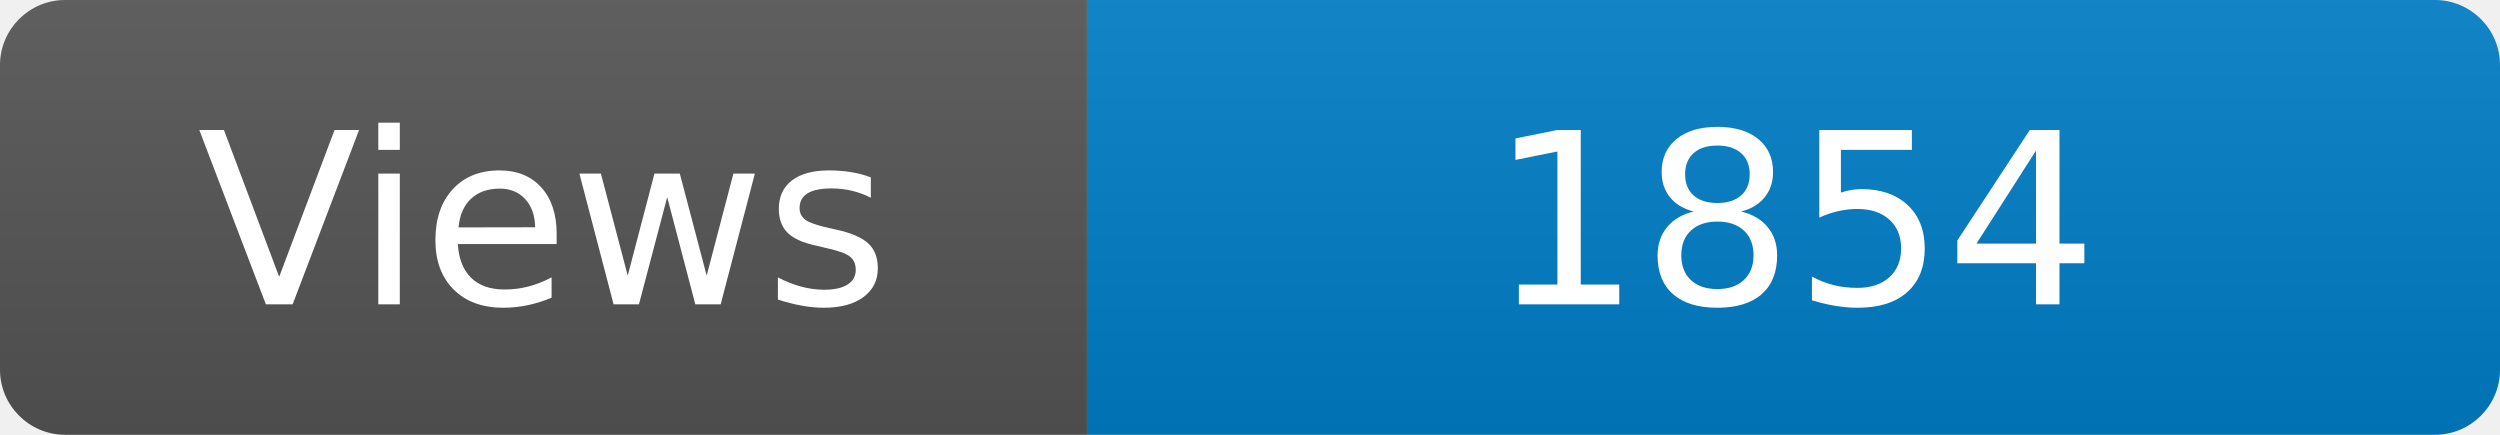
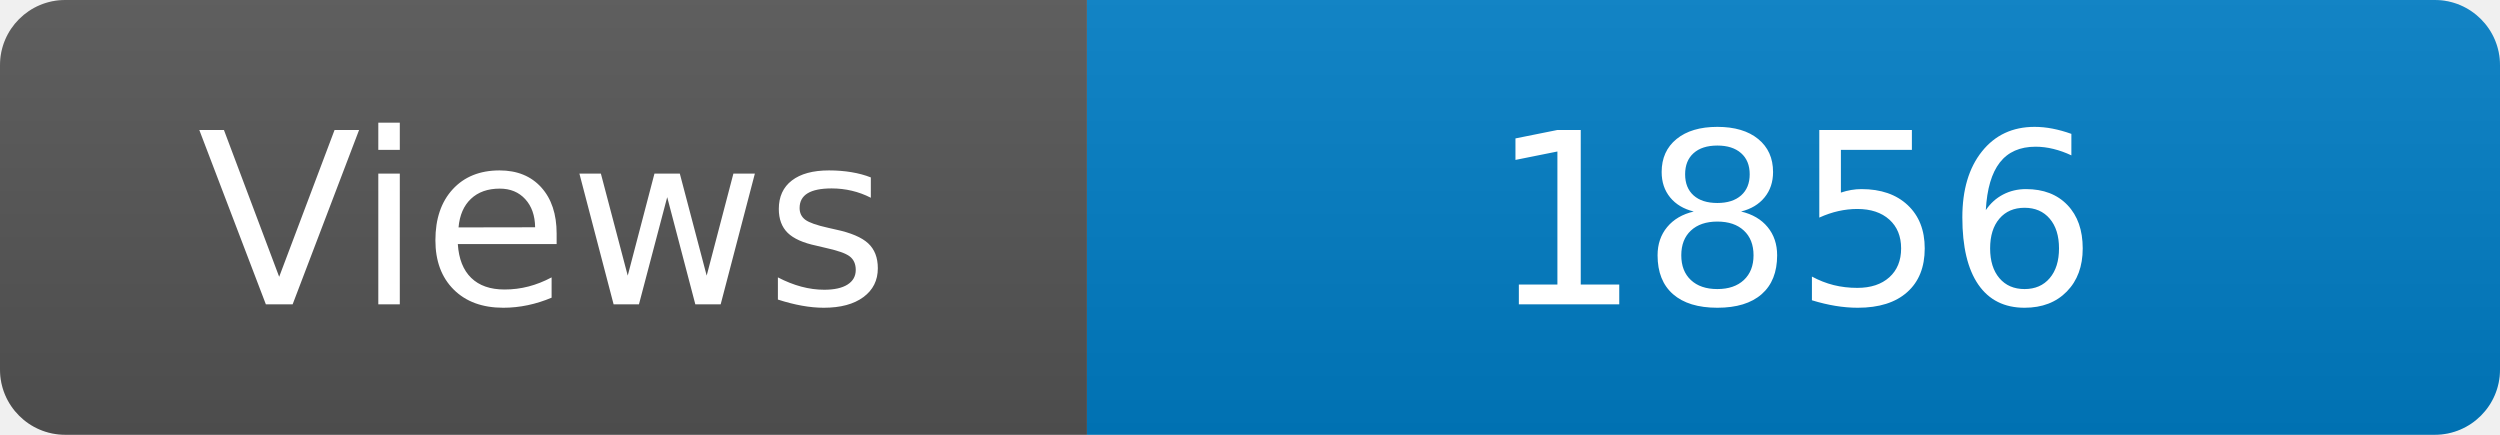
<svg xmlns="http://www.w3.org/2000/svg" width="115" height="20" role="img" aria-label="Maintained?: yes">
  <linearGradient id="s" x2="0" y2="100%">
    <stop offset="0" stop-color="#bbb" stop-opacity=".1" />
    <stop offset="1" stop-opacity=".1" />
  </linearGradient>
  <clipPath id="r">
    <rect width="115" height="20" rx="3" fill="#fff" />
  </clipPath>
  <g clip-path="url(#r)">
    <rect width="50" height="20" fill="#555" />
    <rect x="50" width="160" height="20" fill="#007ec6" />
    <rect width="115" height="20" fill="url(#s)" />
  </g>
  <g fill="#fff" text-anchor="middle" font-family="Verdana,Geneva,DejaVu Sans,sans-serif" font-size="110">
    <text x="250" y="140" transform="scale(.1)" fill="#fff">Views</text>
-     <text x="825" y="140" transform="scale(.1)" fill="#fff">1854</text>
+     <text x="825" y="140" transform="scale(.1)" fill="#fff">1856</text>
  </g>
</svg>
